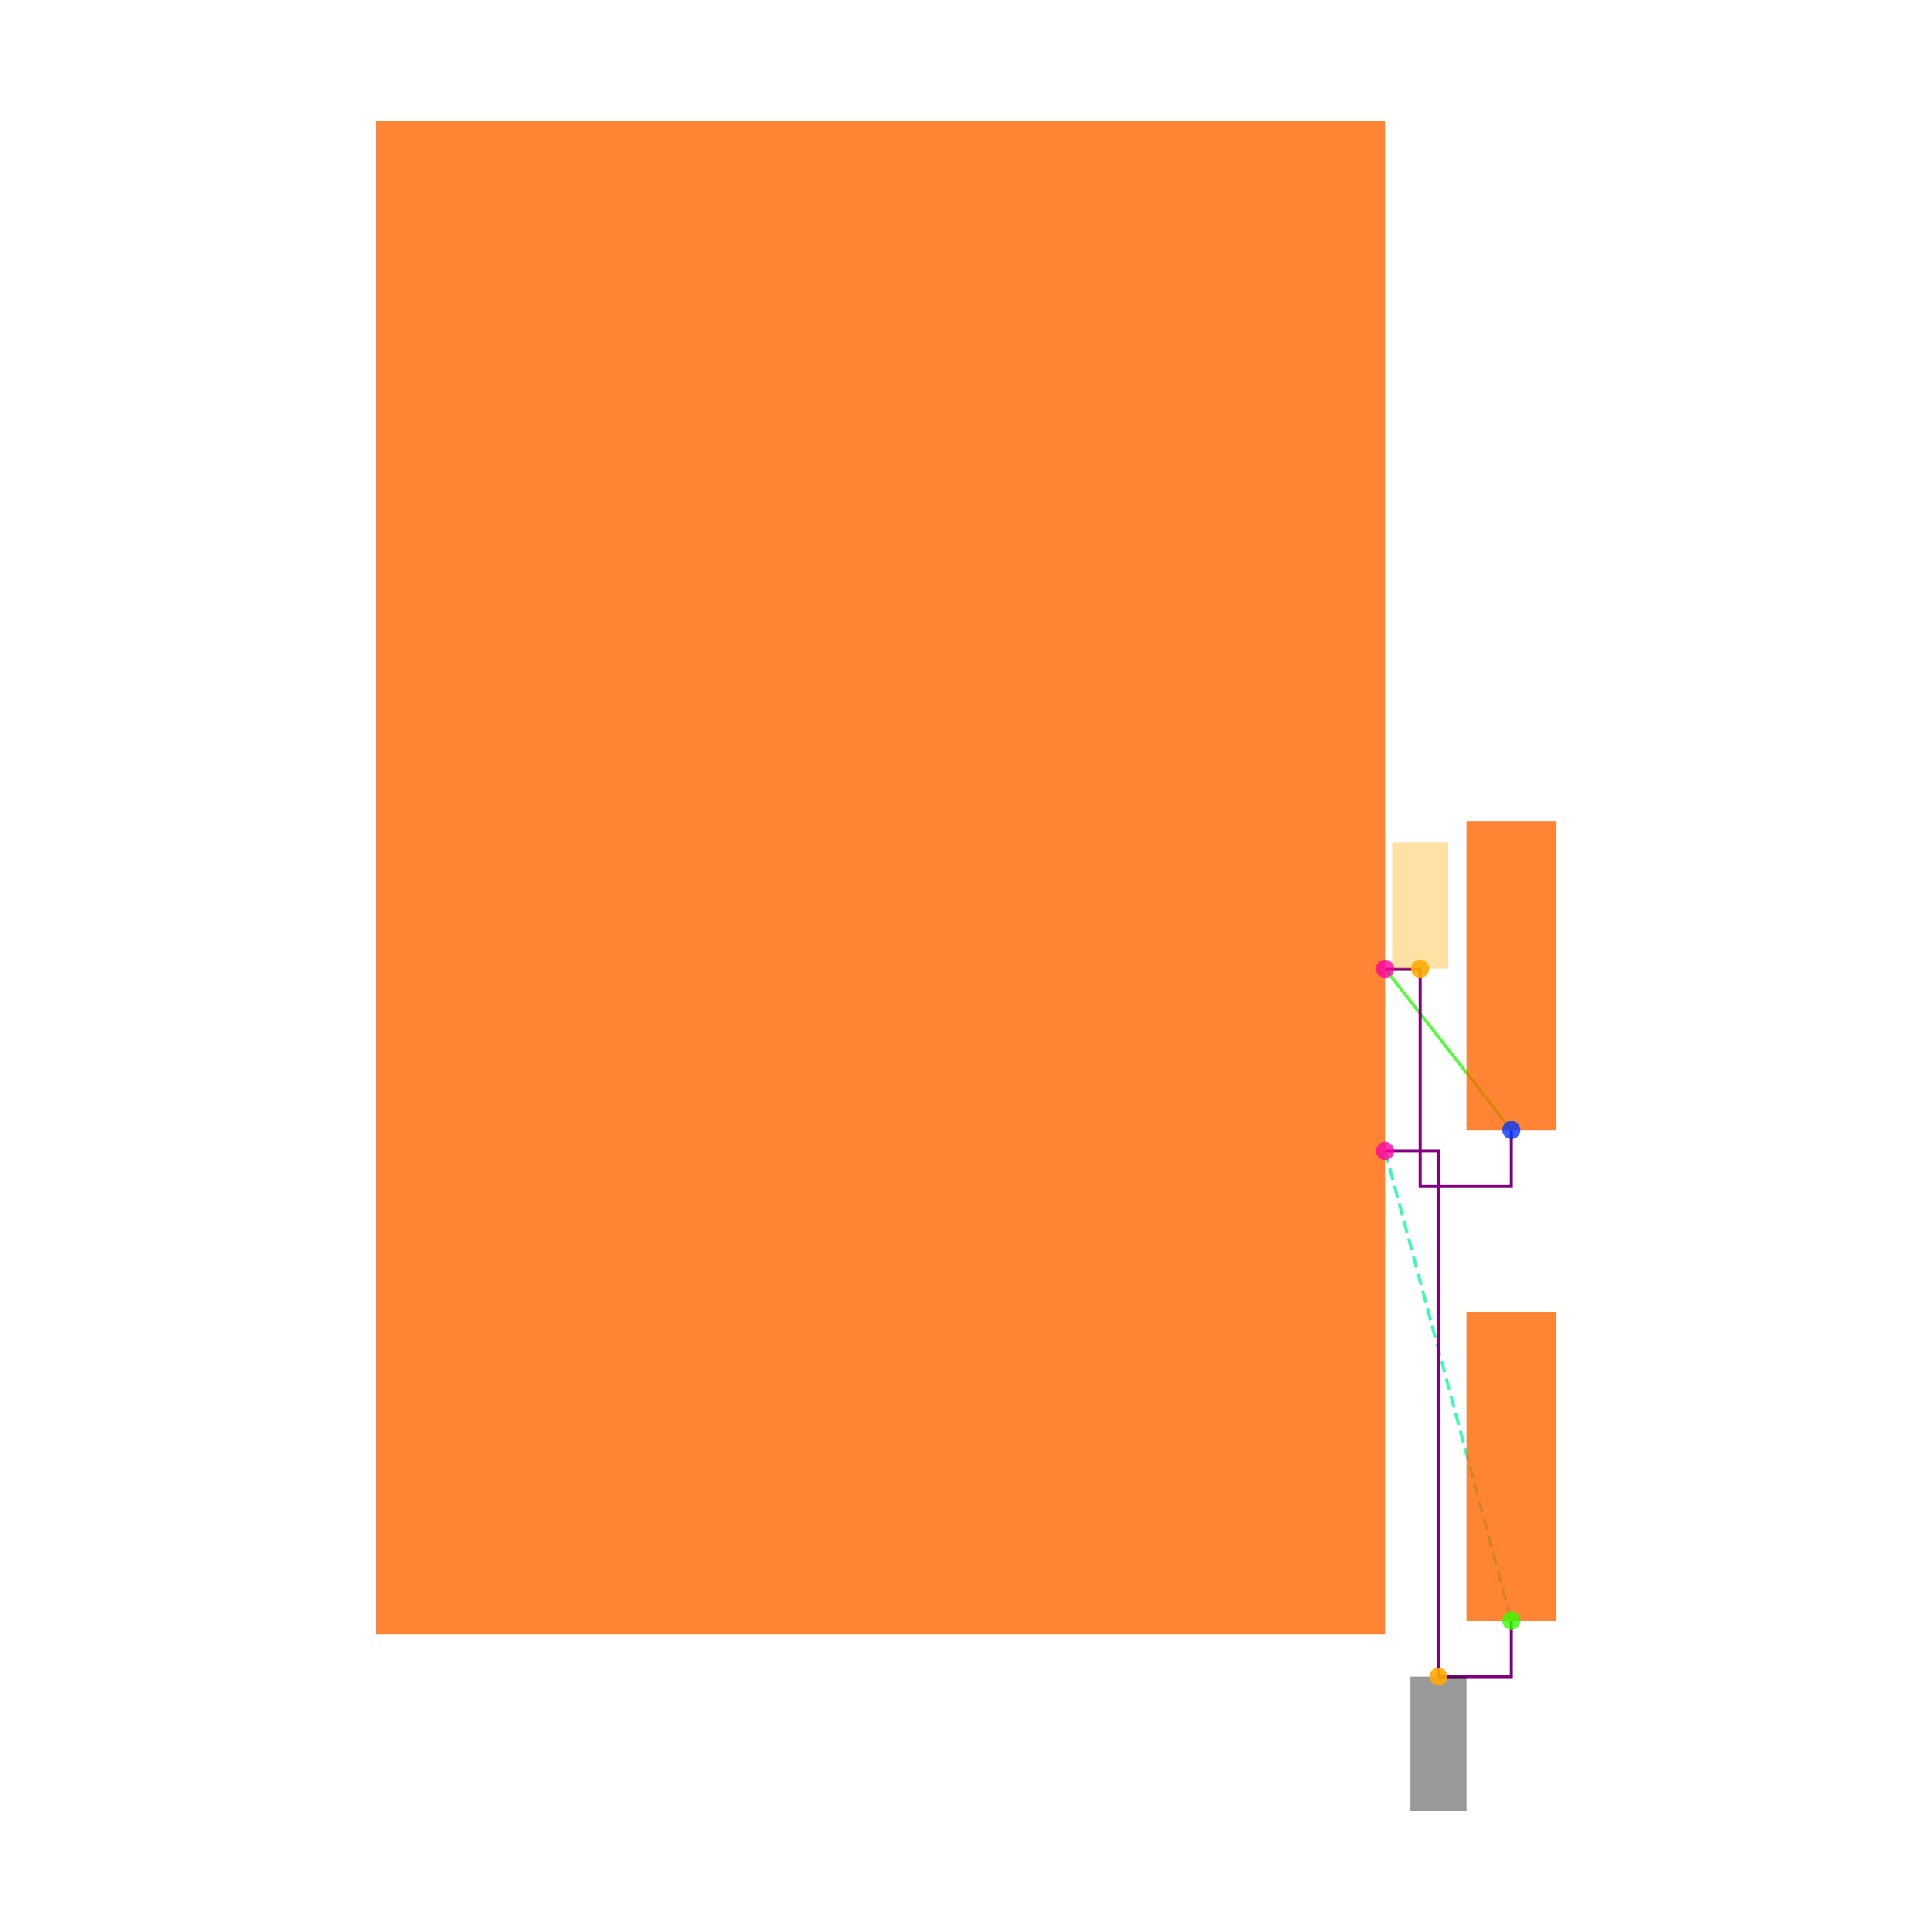
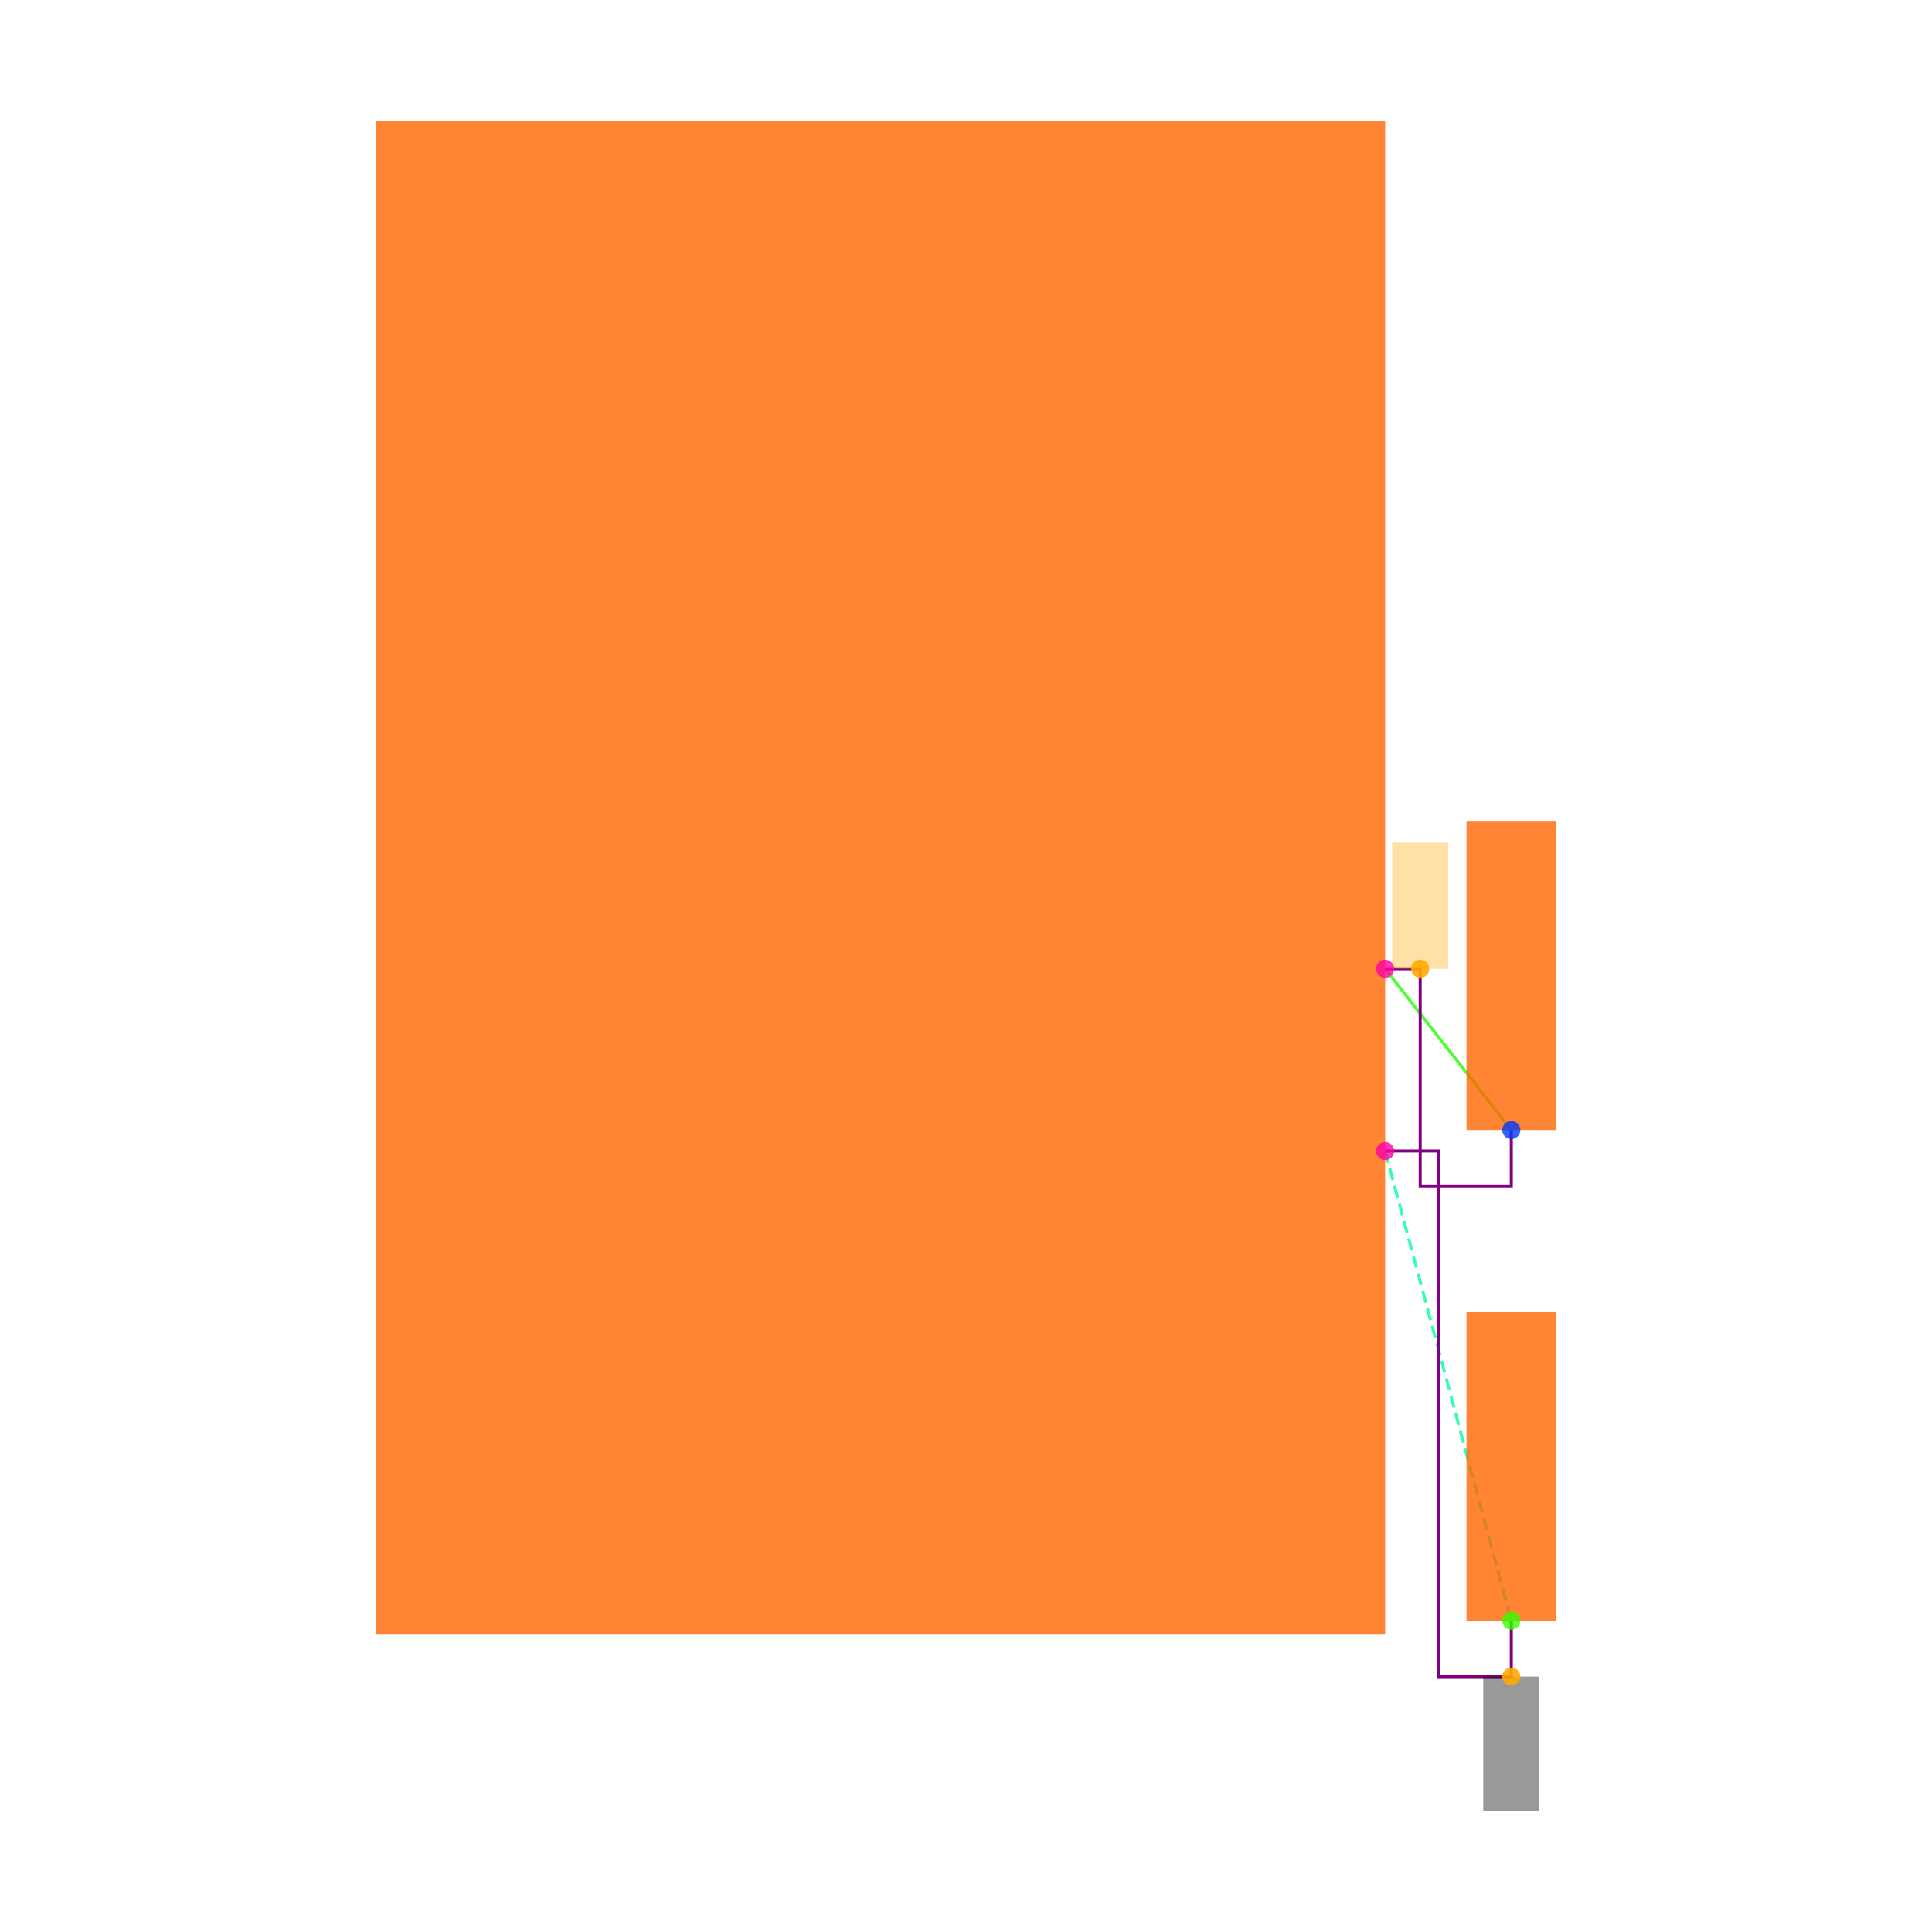
<svg xmlns="http://www.w3.org/2000/svg" width="640" height="640" viewBox="0 0 640 640">
  <rect width="100%" height="100%" fill="white" />
  <g>
    <polyline data-points="1.7999999999999998,-0.32499999999999996 2.25,-0.9" data-type="line" data-label="" points="458.852,320.929 500.643,374.328" fill="none" stroke="hsl(112, 100%, 50%, 0.8)" stroke-width="1px" />
  </g>
  <g>
    <polyline data-points="1.7999999999999998,-0.975 2.25,-2.6500000000000004" data-type="line" data-label="" points="458.852,381.294 500.643,536.849" fill="none" stroke="hsl(157, 100%, 50%, 0.8)" stroke-width="1px" stroke-dasharray="4 2" />
  </g>
  <g>
    <polyline data-points="1.7999999999999998,-0.32499999999999996 1.9249999999999998,-0.32499999999999996 1.9249999999999998,-1.1 2.25,-1.1 2.25,-0.9" data-type="line" data-label="" points="458.852,320.929 470.46,320.929 470.46,392.902 500.643,392.902 500.643,374.328" fill="none" stroke="purple" stroke-width="1px" />
  </g>
  <g>
    <polyline data-points="1.7999999999999998,-0.975 1.9902723250000003,-0.975 1.9902723250000003,-2.8500000000000005 2.25,-2.8500000000000005 2.25,-2.6500000000000004" data-type="line" data-label="" points="458.852,381.294 476.522,381.294 476.522,555.423 500.643,555.423 500.643,536.849" fill="none" stroke="purple" stroke-width="1px" />
  </g>
  <g>
    <rect data-type="rect" data-label="schematic_component_0" data-x="0" data-y="0" x="124.523" y="40" width="334.328" height="501.493" fill="hsl(24, 100%, 50%, 0.8)" stroke="black" stroke-width="0.011" />
  </g>
  <g>
    <rect data-type="rect" data-label="schematic_component_4" data-x="2.25" data-y="-0.35" x="485.809" y="272.172" width="29.667" height="102.156" fill="hsl(24, 100%, 50%, 0.8)" stroke="black" stroke-width="0.011" />
  </g>
  <g>
    <rect data-type="rect" data-label="schematic_component_5" data-x="2.25" data-y="-2.1" x="485.809" y="434.693" width="29.667" height="102.156" fill="hsl(24, 100%, 50%, 0.8)" stroke="black" stroke-width="0.011" />
  </g>
  <g>
-     <rect data-type="rect" data-label="netId: GND globalConnNetId: connectivity_net1" data-x="1.9902723250000003" data-y="-3.0900000000000007" x="467.235" y="555.423" width="18.574" height="44.577" fill="#00000066" stroke="#000000" stroke-width="0.011" />
+     <rect data-type="rect" data-label="netId: GND globalConnNetId: connectivity_net1" data-x="2.25" data-y="-3.0900000000000007" x="491.356" y="555.423" width="18.574" height="44.577" fill="#00000066" stroke="#000000" stroke-width="0.011" />
  </g>
  <g>
    <rect data-type="rect" data-label="netId: U1.FB to R1.pin2 globalConnNetId: connectivity_net0" data-x="1.9249999999999998" data-y="-0.09999999999999995" x="461.174" y="279.138" width="18.574" height="41.791" fill="hsl(40, 100%, 50%, 0.35)" stroke="black" stroke-width="0.011" />
  </g>
  <g>
    <circle data-type="point" data-label="U1.3 x+" data-x="1.7999999999999998" data-y="-0.975" cx="458.852" cy="381.294" r="3" fill="hsl(321, 100%, 50%, 0.8)" />
  </g>
  <g>
    <circle data-type="point" data-label="U1.4 x+" data-x="1.7999999999999998" data-y="-0.32499999999999996" cx="458.852" cy="320.929" r="3" fill="hsl(322, 100%, 50%, 0.8)" />
  </g>
  <g>
    <circle data-type="point" data-label="R1.2 y-" data-x="2.25" data-y="-0.9" cx="500.643" cy="374.328" r="3" fill="hsl(227, 100%, 50%, 0.8)" />
  </g>
  <g>
    <circle data-type="point" data-label="R2.2 y-" data-x="2.25" data-y="-2.6500000000000004" cx="500.643" cy="536.849" r="3" fill="hsl(108, 100%, 50%, 0.8)" />
  </g>
  <g>
-     <circle data-type="point" data-label="anchorPoint orientation: y-" data-x="1.9902723250000003" data-y="-2.8500000000000005" cx="476.522" cy="555.423" r="3" fill="hsl(40, 100%, 50%, 0.9)" />
+     <circle data-type="point" data-label="anchorPoint orientation: y-" data-x="2.25" data-y="-2.8500000000000005" cx="500.643" cy="555.423" r="3" fill="hsl(40, 100%, 50%, 0.9)" />
  </g>
  <g>
    <circle data-type="point" data-label="anchorPoint orientation: y+" data-x="1.9249999999999998" data-y="-0.32499999999999996" cx="470.46" cy="320.929" r="3" fill="hsl(40, 100%, 50%, 0.9)" />
  </g>
  <g id="crosshair" style="display: none">
    <line id="crosshair-h" y1="0" y2="640" stroke="#666" stroke-width="0.5" />
    <line id="crosshair-v" x1="0" x2="640" stroke="#666" stroke-width="0.5" />
    <text id="coordinates" font-family="monospace" font-size="12" fill="#666" />
  </g>
</svg>
